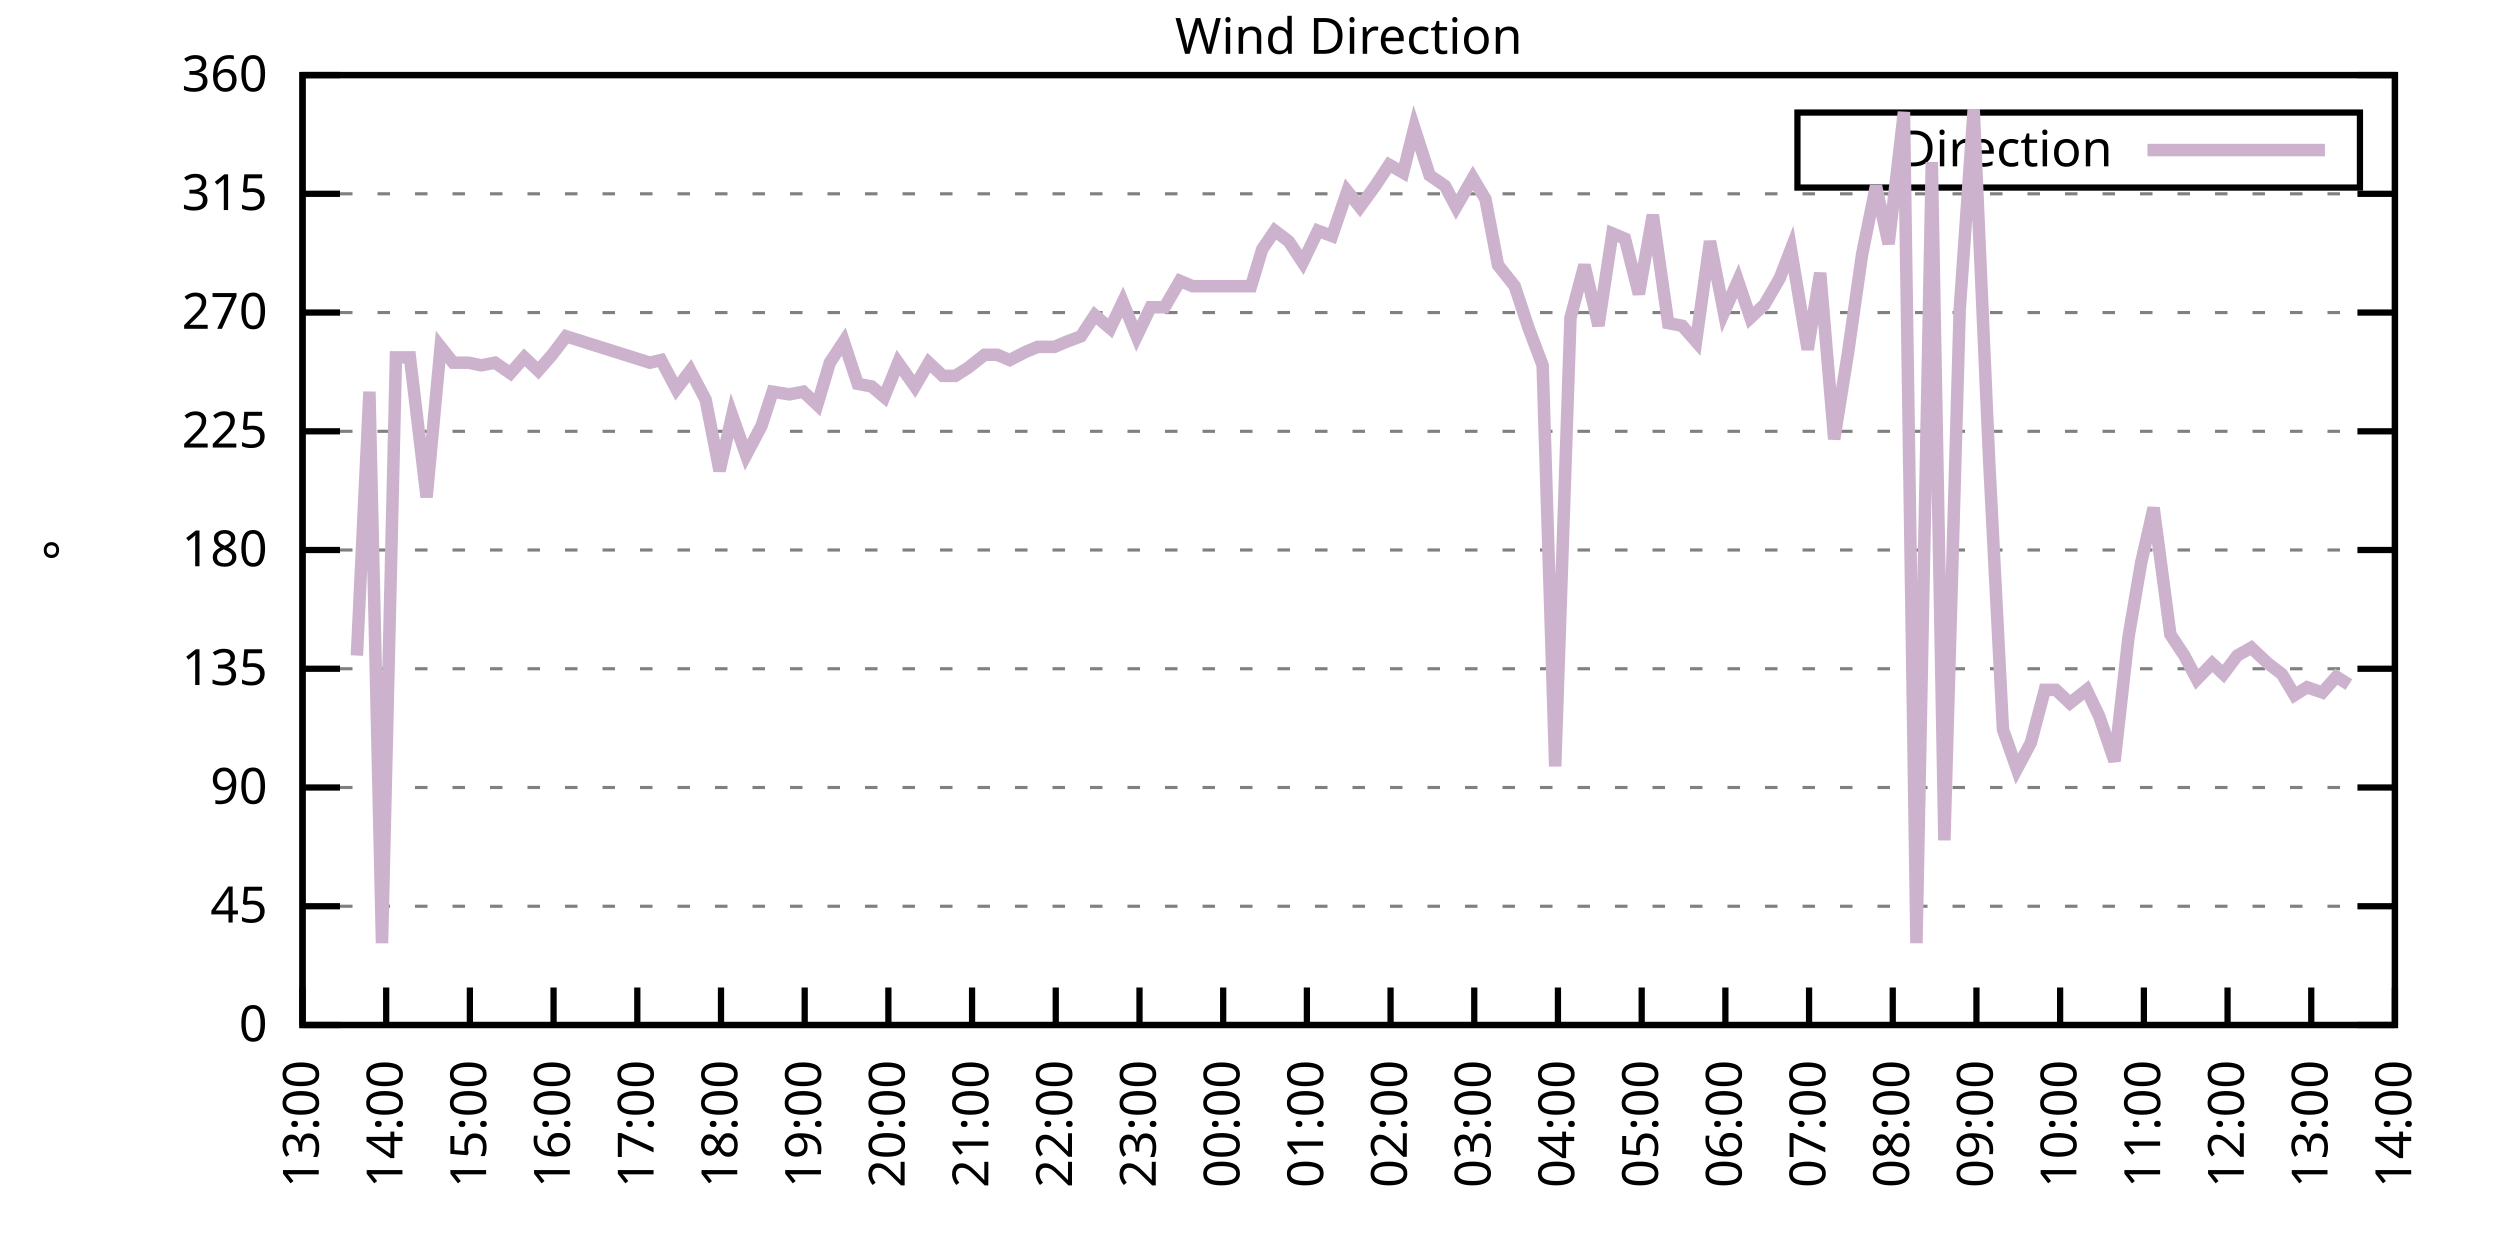
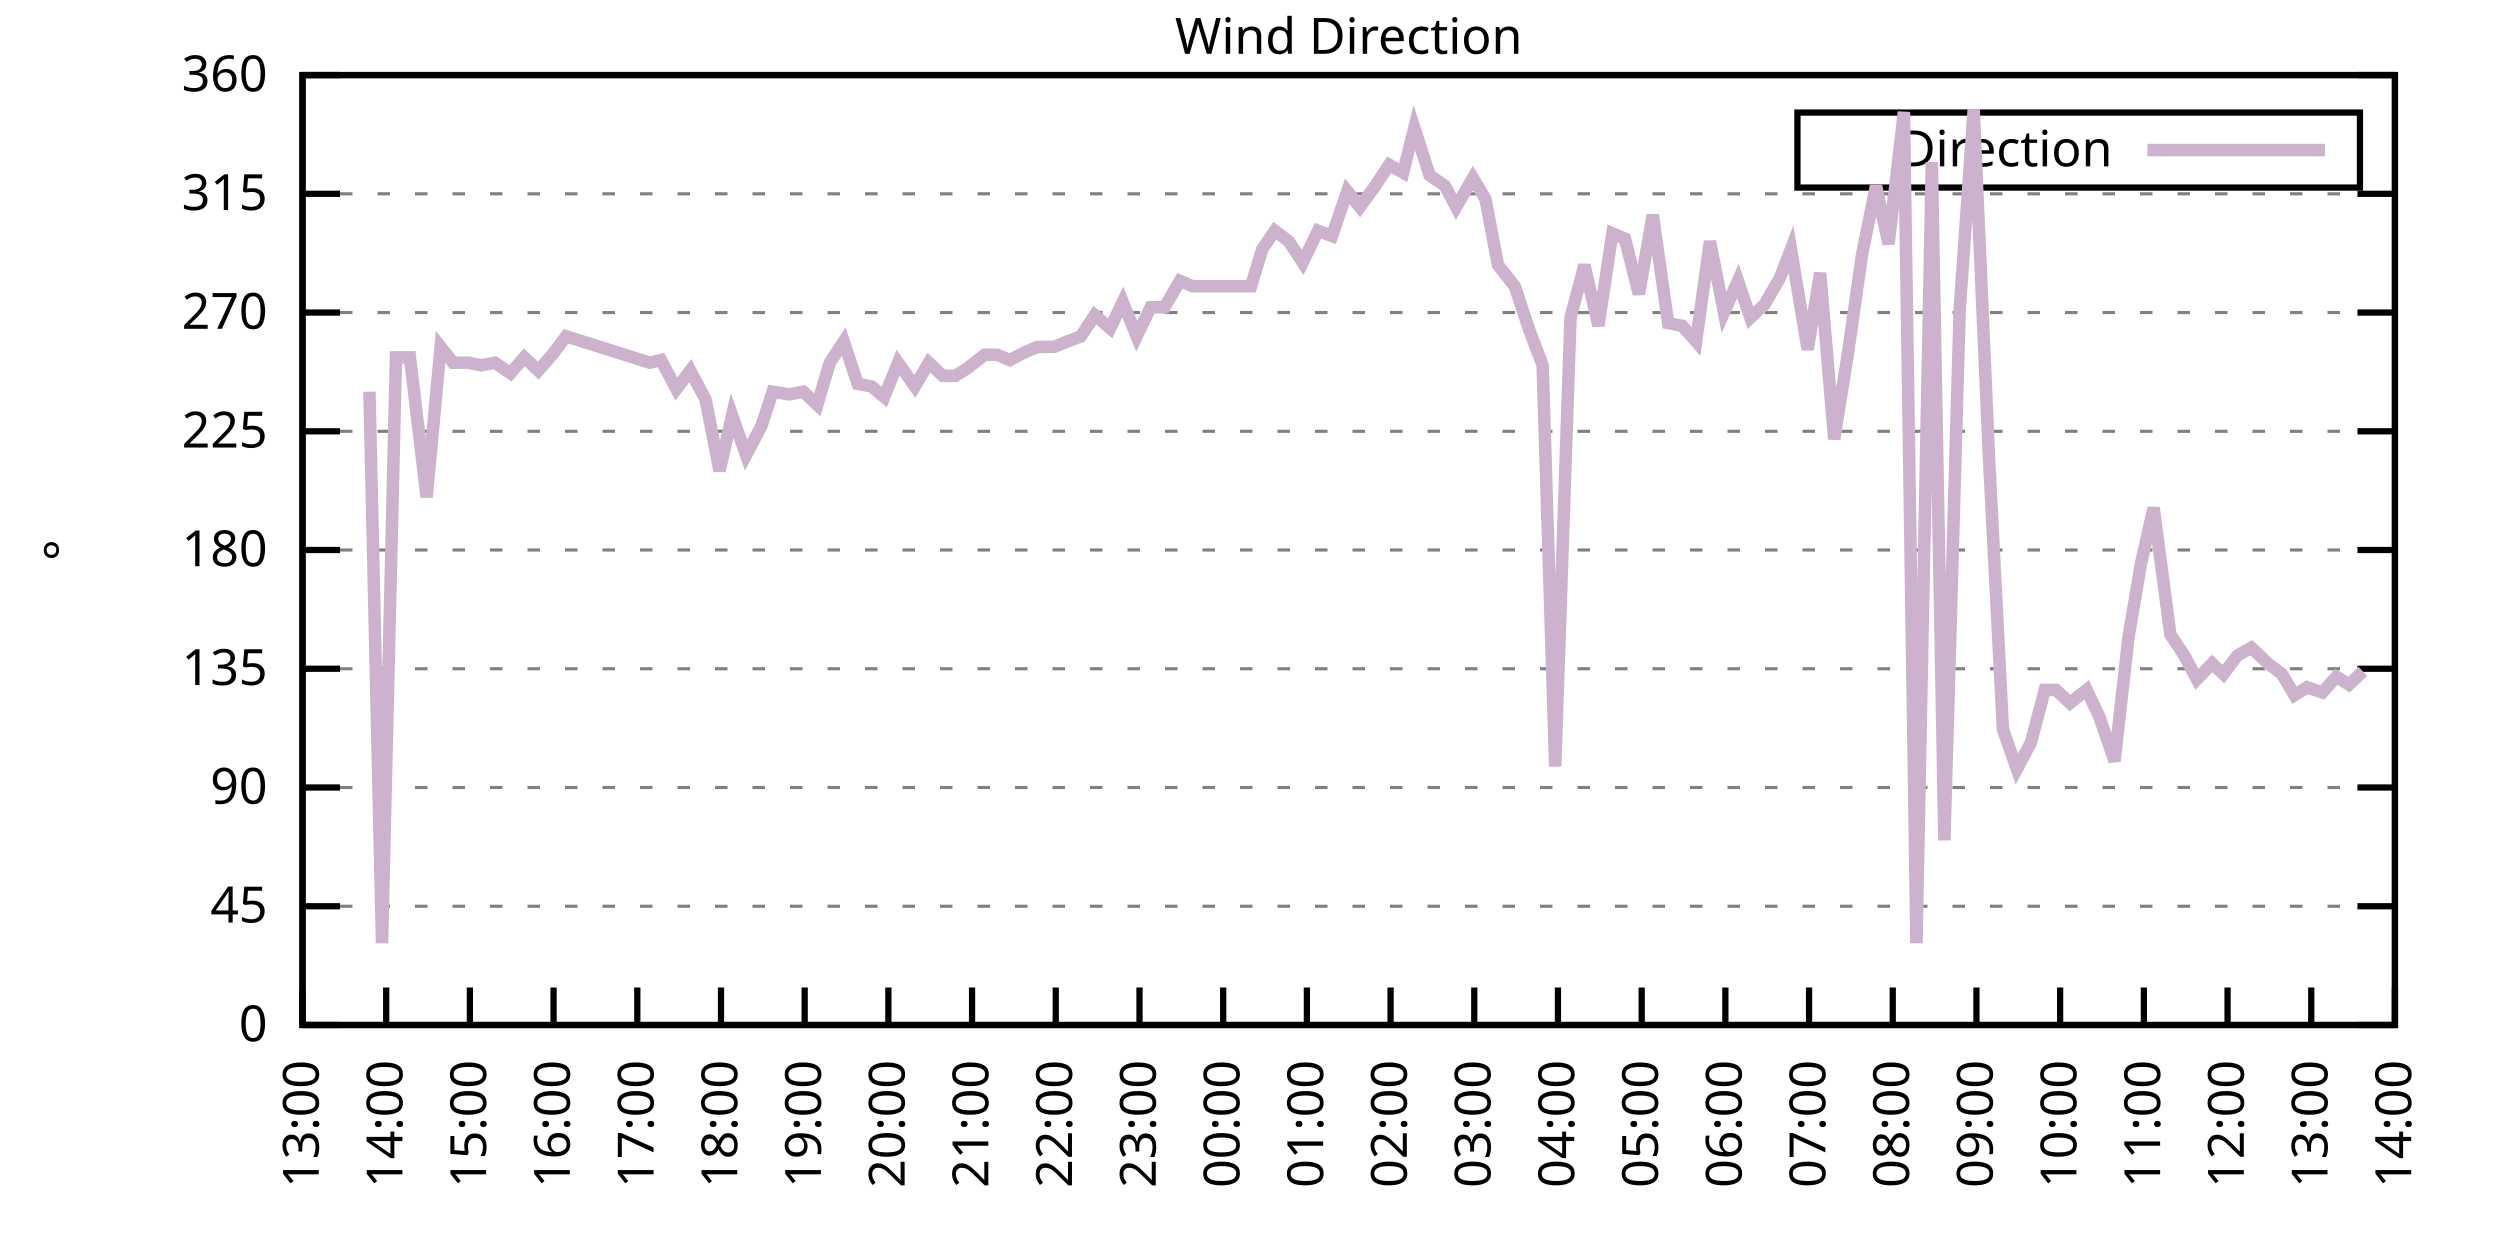
<svg xmlns="http://www.w3.org/2000/svg" xmlns:xlink="http://www.w3.org/1999/xlink" width="400" height="200" viewBox="0 0 400 200">
  <g id="gnuplot_canvas">
    <rect x="0" y="0" width="400" height="200" fill="none" />
    <defs>
      <circle id="gpDot" r="0.5" stroke-width="0.5" stroke="currentColor" />
      <path id="gpPt0" stroke-width="0.333" stroke="currentColor" d="M-1,0 h2 M0,-1 v2" />
      <path id="gpPt1" stroke-width="0.333" stroke="currentColor" d="M-1,-1 L1,1 M1,-1 L-1,1" />
      <path id="gpPt2" stroke-width="0.333" stroke="currentColor" d="M-1,0 L1,0 M0,-1 L0,1 M-1,-1 L1,1 M-1,1 L1,-1" />
      <rect id="gpPt3" stroke-width="0.333" stroke="currentColor" x="-1" y="-1" width="2" height="2" />
      <rect id="gpPt4" stroke-width="0.333" stroke="currentColor" fill="currentColor" x="-1" y="-1" width="2" height="2" />
      <circle id="gpPt5" stroke-width="0.333" stroke="currentColor" cx="0" cy="0" r="1" />
      <use xlink:href="#gpPt5" id="gpPt6" fill="currentColor" stroke="none" />
      <path id="gpPt7" stroke-width="0.333" stroke="currentColor" d="M0,-1.33 L-1.33,0.67 L1.33,0.67 z" />
      <use xlink:href="#gpPt7" id="gpPt8" fill="currentColor" stroke="none" />
      <use xlink:href="#gpPt7" id="gpPt9" stroke="currentColor" transform="rotate(180)" />
      <use xlink:href="#gpPt9" id="gpPt10" fill="currentColor" stroke="none" />
      <use xlink:href="#gpPt3" id="gpPt11" stroke="currentColor" transform="rotate(45)" />
      <use xlink:href="#gpPt11" id="gpPt12" fill="currentColor" stroke="none" />
      <path id="gpPt13" stroke-width="0.333" stroke="currentColor" d="M0,1.330 L1.265,0.411 L0.782,-1.067 L-0.782,-1.076 L-1.265,0.411 z" />
      <use xlink:href="#gpPt13" id="gpPt14" fill="currentColor" stroke="none" />
      <filter id="textbox" filterUnits="objectBoundingBox" x="0" y="0" height="1" width="1">
        <feFlood flood-color="white" flood-opacity="1" result="bgnd" />
        <feComposite in="SourceGraphic" in2="bgnd" operator="atop" />
      </filter>
      <filter id="greybox" filterUnits="objectBoundingBox" x="0" y="0" height="1" width="1">
        <feFlood flood-color="lightgrey" flood-opacity="1" result="grey" />
        <feComposite in="SourceGraphic" in2="grey" operator="atop" />
      </filter>
    </defs>
    <g fill="none" color="white" stroke="currentColor" stroke-width="1.00" stroke-linecap="butt" stroke-linejoin="miter">
</g>
    <g fill="none" color="black" stroke="currentColor" stroke-width="1.00" stroke-linecap="butt" stroke-linejoin="miter">
      <g stroke="none" shape-rendering="crispEdges">
        <polygon fill="rgb(255, 255, 255)" points="48.40,164.00 383.18,164.00 383.18,12.02 48.40,12.02 " />
      </g>
    </g>
    <g fill="none" color="black" stroke="currentColor" stroke-width="1.00" stroke-linecap="butt" stroke-linejoin="miter">
</g>
    <g fill="none" color="black" stroke="black" stroke-width="0.50" stroke-linecap="butt" stroke-linejoin="miter">
</g>
    <g fill="none" color="gray" stroke="currentColor" stroke-width="0.50" stroke-linecap="butt" stroke-linejoin="miter">
      <path stroke="gray" stroke-dasharray="2,4" class="gridline" d="M48.40,164.00 L383.19,164.00  " />
    </g>
    <g fill="none" color="gray" stroke="gray" stroke-width="1.00" stroke-linecap="butt" stroke-linejoin="miter">
</g>
    <g fill="none" color="black" stroke="currentColor" stroke-width="1.00" stroke-linecap="butt" stroke-linejoin="miter">
      <path stroke="black" d="M48.40,164.00 L54.40,164.00 M383.19,164.00 L377.19,164.00  " />
      <g transform="translate(42.80,166.60)" stroke="none" fill="black" font-family="Sans" font-size="8.00" text-anchor="end">
        <text>
          <tspan font-family="Sans"> 0</tspan>
        </text>
      </g>
    </g>
    <g fill="none" color="black" stroke="currentColor" stroke-width="1.00" stroke-linecap="butt" stroke-linejoin="miter">
</g>
    <g fill="none" color="black" stroke="black" stroke-width="0.50" stroke-linecap="butt" stroke-linejoin="miter">
</g>
    <g fill="none" color="gray" stroke="currentColor" stroke-width="0.50" stroke-linecap="butt" stroke-linejoin="miter">
      <path stroke="gray" stroke-dasharray="2,4" class="gridline" d="M48.40,145.00 L383.19,145.00  " />
    </g>
    <g fill="none" color="gray" stroke="gray" stroke-width="1.00" stroke-linecap="butt" stroke-linejoin="miter">
</g>
    <g fill="none" color="black" stroke="currentColor" stroke-width="1.00" stroke-linecap="butt" stroke-linejoin="miter">
      <path stroke="black" d="M48.40,145.00 L54.40,145.00 M383.19,145.00 L377.19,145.00  " />
      <g transform="translate(42.80,147.60)" stroke="none" fill="black" font-family="Sans" font-size="8.00" text-anchor="end">
        <text>
          <tspan font-family="Sans"> 45</tspan>
        </text>
      </g>
    </g>
    <g fill="none" color="black" stroke="currentColor" stroke-width="1.00" stroke-linecap="butt" stroke-linejoin="miter">
</g>
    <g fill="none" color="black" stroke="black" stroke-width="0.50" stroke-linecap="butt" stroke-linejoin="miter">
</g>
    <g fill="none" color="gray" stroke="currentColor" stroke-width="0.50" stroke-linecap="butt" stroke-linejoin="miter">
      <path stroke="gray" stroke-dasharray="2,4" class="gridline" d="M48.40,126.00 L383.19,126.00  " />
    </g>
    <g fill="none" color="gray" stroke="gray" stroke-width="1.00" stroke-linecap="butt" stroke-linejoin="miter">
</g>
    <g fill="none" color="black" stroke="currentColor" stroke-width="1.00" stroke-linecap="butt" stroke-linejoin="miter">
      <path stroke="black" d="M48.40,126.00 L54.40,126.00 M383.19,126.00 L377.19,126.00  " />
      <g transform="translate(42.80,128.60)" stroke="none" fill="black" font-family="Sans" font-size="8.00" text-anchor="end">
        <text>
          <tspan font-family="Sans"> 90</tspan>
        </text>
      </g>
    </g>
    <g fill="none" color="black" stroke="currentColor" stroke-width="1.00" stroke-linecap="butt" stroke-linejoin="miter">
</g>
    <g fill="none" color="black" stroke="black" stroke-width="0.50" stroke-linecap="butt" stroke-linejoin="miter">
</g>
    <g fill="none" color="gray" stroke="currentColor" stroke-width="0.50" stroke-linecap="butt" stroke-linejoin="miter">
      <path stroke="gray" stroke-dasharray="2,4" class="gridline" d="M48.40,107.00 L383.19,107.00  " />
    </g>
    <g fill="none" color="gray" stroke="gray" stroke-width="1.00" stroke-linecap="butt" stroke-linejoin="miter">
</g>
    <g fill="none" color="black" stroke="currentColor" stroke-width="1.00" stroke-linecap="butt" stroke-linejoin="miter">
      <path stroke="black" d="M48.40,107.00 L54.40,107.00 M383.19,107.00 L377.19,107.00  " />
      <g transform="translate(42.80,109.60)" stroke="none" fill="black" font-family="Sans" font-size="8.00" text-anchor="end">
        <text>
          <tspan font-family="Sans"> 135</tspan>
        </text>
      </g>
    </g>
    <g fill="none" color="black" stroke="currentColor" stroke-width="1.00" stroke-linecap="butt" stroke-linejoin="miter">
</g>
    <g fill="none" color="black" stroke="black" stroke-width="0.50" stroke-linecap="butt" stroke-linejoin="miter">
</g>
    <g fill="none" color="gray" stroke="currentColor" stroke-width="0.50" stroke-linecap="butt" stroke-linejoin="miter">
      <path stroke="gray" stroke-dasharray="2,4" class="gridline" d="M48.40,88.00 L383.19,88.00  " />
    </g>
    <g fill="none" color="gray" stroke="gray" stroke-width="1.00" stroke-linecap="butt" stroke-linejoin="miter">
</g>
    <g fill="none" color="black" stroke="currentColor" stroke-width="1.00" stroke-linecap="butt" stroke-linejoin="miter">
      <path stroke="black" d="M48.40,88.00 L54.40,88.00 M383.19,88.00 L377.19,88.00  " />
      <g transform="translate(42.80,90.60)" stroke="none" fill="black" font-family="Sans" font-size="8.00" text-anchor="end">
        <text>
          <tspan font-family="Sans"> 180</tspan>
        </text>
      </g>
    </g>
    <g fill="none" color="black" stroke="currentColor" stroke-width="1.00" stroke-linecap="butt" stroke-linejoin="miter">
</g>
    <g fill="none" color="black" stroke="black" stroke-width="0.50" stroke-linecap="butt" stroke-linejoin="miter">
</g>
    <g fill="none" color="gray" stroke="currentColor" stroke-width="0.50" stroke-linecap="butt" stroke-linejoin="miter">
      <path stroke="gray" stroke-dasharray="2,4" class="gridline" d="M48.40,69.01 L383.19,69.01  " />
    </g>
    <g fill="none" color="gray" stroke="gray" stroke-width="1.00" stroke-linecap="butt" stroke-linejoin="miter">
</g>
    <g fill="none" color="black" stroke="currentColor" stroke-width="1.00" stroke-linecap="butt" stroke-linejoin="miter">
      <path stroke="black" d="M48.40,69.01 L54.40,69.01 M383.19,69.01 L377.19,69.01  " />
      <g transform="translate(42.80,71.61)" stroke="none" fill="black" font-family="Sans" font-size="8.00" text-anchor="end">
        <text>
          <tspan font-family="Sans"> 225</tspan>
        </text>
      </g>
    </g>
    <g fill="none" color="black" stroke="currentColor" stroke-width="1.00" stroke-linecap="butt" stroke-linejoin="miter">
</g>
    <g fill="none" color="black" stroke="black" stroke-width="0.50" stroke-linecap="butt" stroke-linejoin="miter">
</g>
    <g fill="none" color="gray" stroke="currentColor" stroke-width="0.50" stroke-linecap="butt" stroke-linejoin="miter">
      <path stroke="gray" stroke-dasharray="2,4" class="gridline" d="M48.40,50.01 L383.19,50.01  " />
    </g>
    <g fill="none" color="gray" stroke="gray" stroke-width="1.00" stroke-linecap="butt" stroke-linejoin="miter">
</g>
    <g fill="none" color="black" stroke="currentColor" stroke-width="1.00" stroke-linecap="butt" stroke-linejoin="miter">
      <path stroke="black" d="M48.40,50.01 L54.40,50.01 M383.19,50.01 L377.19,50.01  " />
      <g transform="translate(42.80,52.61)" stroke="none" fill="black" font-family="Sans" font-size="8.00" text-anchor="end">
        <text>
          <tspan font-family="Sans"> 270</tspan>
        </text>
      </g>
    </g>
    <g fill="none" color="black" stroke="currentColor" stroke-width="1.00" stroke-linecap="butt" stroke-linejoin="miter">
</g>
    <g fill="none" color="black" stroke="black" stroke-width="0.50" stroke-linecap="butt" stroke-linejoin="miter">
</g>
    <g fill="none" color="gray" stroke="currentColor" stroke-width="0.50" stroke-linecap="butt" stroke-linejoin="miter">
      <path stroke="gray" stroke-dasharray="2,4" class="gridline" d="M48.40,31.01 L383.19,31.01  " />
    </g>
    <g fill="none" color="gray" stroke="gray" stroke-width="1.00" stroke-linecap="butt" stroke-linejoin="miter">
</g>
    <g fill="none" color="black" stroke="currentColor" stroke-width="1.00" stroke-linecap="butt" stroke-linejoin="miter">
      <path stroke="black" d="M48.40,31.01 L54.40,31.01 M383.19,31.01 L377.19,31.01  " />
      <g transform="translate(42.80,33.61)" stroke="none" fill="black" font-family="Sans" font-size="8.00" text-anchor="end">
        <text>
          <tspan font-family="Sans"> 315</tspan>
        </text>
      </g>
    </g>
    <g fill="none" color="black" stroke="currentColor" stroke-width="1.00" stroke-linecap="butt" stroke-linejoin="miter">
</g>
    <g fill="none" color="black" stroke="black" stroke-width="0.50" stroke-linecap="butt" stroke-linejoin="miter">
</g>
    <g fill="none" color="gray" stroke="currentColor" stroke-width="0.50" stroke-linecap="butt" stroke-linejoin="miter">
      <path stroke="gray" stroke-dasharray="2,4" class="gridline" d="M48.40,12.01 L383.19,12.01  " />
    </g>
    <g fill="none" color="gray" stroke="gray" stroke-width="1.00" stroke-linecap="butt" stroke-linejoin="miter">
</g>
    <g fill="none" color="black" stroke="currentColor" stroke-width="1.00" stroke-linecap="butt" stroke-linejoin="miter">
      <path stroke="black" d="M48.40,12.01 L54.40,12.01 M383.19,12.01 L377.19,12.01  " />
      <g transform="translate(42.80,14.61)" stroke="none" fill="black" font-family="Sans" font-size="8.00" text-anchor="end">
        <text>
          <tspan font-family="Sans"> 360</tspan>
        </text>
      </g>
    </g>
    <g fill="none" color="black" stroke="currentColor" stroke-width="1.00" stroke-linecap="butt" stroke-linejoin="miter">
      <path stroke="black" d="M48.40,164.00 L48.40,158.00  " />
      <g transform="translate(51.00,169.60) rotate(270.00)" stroke="none" fill="black" font-family="Sans" font-size="8.00" text-anchor="end">
        <text>
          <tspan font-family="Sans">13:00</tspan>
        </text>
      </g>
    </g>
    <g fill="none" color="black" stroke="currentColor" stroke-width="1.00" stroke-linecap="butt" stroke-linejoin="miter">
      <path stroke="black" d="M61.79,164.00 L61.79,158.00  " />
      <g transform="translate(64.39,169.60) rotate(270.00)" stroke="none" fill="black" font-family="Sans" font-size="8.00" text-anchor="end">
        <text>
          <tspan font-family="Sans">14:00</tspan>
        </text>
      </g>
    </g>
    <g fill="none" color="black" stroke="currentColor" stroke-width="1.00" stroke-linecap="butt" stroke-linejoin="miter">
      <path stroke="black" d="M75.18,164.00 L75.18,158.00  " />
      <g transform="translate(77.78,169.60) rotate(270.00)" stroke="none" fill="black" font-family="Sans" font-size="8.00" text-anchor="end">
        <text>
          <tspan font-family="Sans">15:00</tspan>
        </text>
      </g>
    </g>
    <g fill="none" color="black" stroke="currentColor" stroke-width="1.00" stroke-linecap="butt" stroke-linejoin="miter">
      <path stroke="black" d="M88.57,164.00 L88.57,158.00  " />
      <g transform="translate(91.17,169.60) rotate(270.00)" stroke="none" fill="black" font-family="Sans" font-size="8.00" text-anchor="end">
        <text>
          <tspan font-family="Sans">16:00</tspan>
        </text>
      </g>
    </g>
    <g fill="none" color="black" stroke="currentColor" stroke-width="1.00" stroke-linecap="butt" stroke-linejoin="miter">
      <path stroke="black" d="M101.97,164.00 L101.97,158.00  " />
      <g transform="translate(104.57,169.60) rotate(270.00)" stroke="none" fill="black" font-family="Sans" font-size="8.00" text-anchor="end">
        <text>
          <tspan font-family="Sans">17:00</tspan>
        </text>
      </g>
    </g>
    <g fill="none" color="black" stroke="currentColor" stroke-width="1.00" stroke-linecap="butt" stroke-linejoin="miter">
      <path stroke="black" d="M115.36,164.00 L115.36,158.00  " />
      <g transform="translate(117.96,169.60) rotate(270.00)" stroke="none" fill="black" font-family="Sans" font-size="8.00" text-anchor="end">
        <text>
          <tspan font-family="Sans">18:00</tspan>
        </text>
      </g>
    </g>
    <g fill="none" color="black" stroke="currentColor" stroke-width="1.00" stroke-linecap="butt" stroke-linejoin="miter">
      <path stroke="black" d="M128.75,164.00 L128.75,158.00  " />
      <g transform="translate(131.35,169.60) rotate(270.00)" stroke="none" fill="black" font-family="Sans" font-size="8.00" text-anchor="end">
        <text>
          <tspan font-family="Sans">19:00</tspan>
        </text>
      </g>
    </g>
    <g fill="none" color="black" stroke="currentColor" stroke-width="1.00" stroke-linecap="butt" stroke-linejoin="miter">
      <path stroke="black" d="M142.14,164.00 L142.14,158.00  " />
      <g transform="translate(144.74,169.60) rotate(270.00)" stroke="none" fill="black" font-family="Sans" font-size="8.00" text-anchor="end">
        <text>
          <tspan font-family="Sans">20:00</tspan>
        </text>
      </g>
    </g>
    <g fill="none" color="black" stroke="currentColor" stroke-width="1.00" stroke-linecap="butt" stroke-linejoin="miter">
      <path stroke="black" d="M155.53,164.00 L155.53,158.00  " />
      <g transform="translate(158.13,169.60) rotate(270.00)" stroke="none" fill="black" font-family="Sans" font-size="8.00" text-anchor="end">
        <text>
          <tspan font-family="Sans">21:00</tspan>
        </text>
      </g>
    </g>
    <g fill="none" color="black" stroke="currentColor" stroke-width="1.00" stroke-linecap="butt" stroke-linejoin="miter">
      <path stroke="black" d="M168.92,164.00 L168.92,158.00  " />
      <g transform="translate(171.52,169.60) rotate(270.00)" stroke="none" fill="black" font-family="Sans" font-size="8.00" text-anchor="end">
        <text>
          <tspan font-family="Sans">22:00</tspan>
        </text>
      </g>
    </g>
    <g fill="none" color="black" stroke="currentColor" stroke-width="1.00" stroke-linecap="butt" stroke-linejoin="miter">
      <path stroke="black" d="M182.32,164.00 L182.32,158.00  " />
      <g transform="translate(184.92,169.60) rotate(270.00)" stroke="none" fill="black" font-family="Sans" font-size="8.00" text-anchor="end">
        <text>
          <tspan font-family="Sans">23:00</tspan>
        </text>
      </g>
    </g>
    <g fill="none" color="black" stroke="currentColor" stroke-width="1.00" stroke-linecap="butt" stroke-linejoin="miter">
      <path stroke="black" d="M195.71,164.00 L195.71,158.00  " />
      <g transform="translate(198.31,169.60) rotate(270.00)" stroke="none" fill="black" font-family="Sans" font-size="8.00" text-anchor="end">
        <text>
          <tspan font-family="Sans">00:00</tspan>
        </text>
      </g>
    </g>
    <g fill="none" color="black" stroke="currentColor" stroke-width="1.00" stroke-linecap="butt" stroke-linejoin="miter">
      <path stroke="black" d="M209.10,164.00 L209.10,158.00  " />
      <g transform="translate(211.70,169.60) rotate(270.00)" stroke="none" fill="black" font-family="Sans" font-size="8.00" text-anchor="end">
        <text>
          <tspan font-family="Sans">01:00</tspan>
        </text>
      </g>
    </g>
    <g fill="none" color="black" stroke="currentColor" stroke-width="1.00" stroke-linecap="butt" stroke-linejoin="miter">
      <path stroke="black" d="M222.49,164.00 L222.49,158.00  " />
      <g transform="translate(225.09,169.60) rotate(270.00)" stroke="none" fill="black" font-family="Sans" font-size="8.00" text-anchor="end">
        <text>
          <tspan font-family="Sans">02:00</tspan>
        </text>
      </g>
    </g>
    <g fill="none" color="black" stroke="currentColor" stroke-width="1.00" stroke-linecap="butt" stroke-linejoin="miter">
      <path stroke="black" d="M235.88,164.00 L235.88,158.00  " />
      <g transform="translate(238.48,169.60) rotate(270.00)" stroke="none" fill="black" font-family="Sans" font-size="8.00" text-anchor="end">
        <text>
          <tspan font-family="Sans">03:00</tspan>
        </text>
      </g>
    </g>
    <g fill="none" color="black" stroke="currentColor" stroke-width="1.00" stroke-linecap="butt" stroke-linejoin="miter">
      <path stroke="black" d="M249.27,164.00 L249.27,158.00  " />
      <g transform="translate(251.87,169.60) rotate(270.00)" stroke="none" fill="black" font-family="Sans" font-size="8.00" text-anchor="end">
        <text>
          <tspan font-family="Sans">04:00</tspan>
        </text>
      </g>
    </g>
    <g fill="none" color="black" stroke="currentColor" stroke-width="1.00" stroke-linecap="butt" stroke-linejoin="miter">
      <path stroke="black" d="M262.67,164.00 L262.67,158.00  " />
      <g transform="translate(265.27,169.60) rotate(270.00)" stroke="none" fill="black" font-family="Sans" font-size="8.00" text-anchor="end">
        <text>
          <tspan font-family="Sans">05:00</tspan>
        </text>
      </g>
    </g>
    <g fill="none" color="black" stroke="currentColor" stroke-width="1.00" stroke-linecap="butt" stroke-linejoin="miter">
      <path stroke="black" d="M276.06,164.00 L276.06,158.00  " />
      <g transform="translate(278.66,169.60) rotate(270.00)" stroke="none" fill="black" font-family="Sans" font-size="8.00" text-anchor="end">
        <text>
          <tspan font-family="Sans">06:00</tspan>
        </text>
      </g>
    </g>
    <g fill="none" color="black" stroke="currentColor" stroke-width="1.00" stroke-linecap="butt" stroke-linejoin="miter">
      <path stroke="black" d="M289.45,164.00 L289.45,158.00  " />
      <g transform="translate(292.05,169.60) rotate(270.00)" stroke="none" fill="black" font-family="Sans" font-size="8.00" text-anchor="end">
        <text>
          <tspan font-family="Sans">07:00</tspan>
        </text>
      </g>
    </g>
    <g fill="none" color="black" stroke="currentColor" stroke-width="1.00" stroke-linecap="butt" stroke-linejoin="miter">
      <path stroke="black" d="M302.84,164.00 L302.84,158.00  " />
      <g transform="translate(305.44,169.60) rotate(270.00)" stroke="none" fill="black" font-family="Sans" font-size="8.00" text-anchor="end">
        <text>
          <tspan font-family="Sans">08:00</tspan>
        </text>
      </g>
    </g>
    <g fill="none" color="black" stroke="currentColor" stroke-width="1.00" stroke-linecap="butt" stroke-linejoin="miter">
      <path stroke="black" d="M316.23,164.00 L316.23,158.00  " />
      <g transform="translate(318.83,169.60) rotate(270.00)" stroke="none" fill="black" font-family="Sans" font-size="8.00" text-anchor="end">
        <text>
          <tspan font-family="Sans">09:00</tspan>
        </text>
      </g>
    </g>
    <g fill="none" color="black" stroke="currentColor" stroke-width="1.00" stroke-linecap="butt" stroke-linejoin="miter">
      <path stroke="black" d="M329.62,164.00 L329.62,158.00  " />
      <g transform="translate(332.22,169.60) rotate(270.00)" stroke="none" fill="black" font-family="Sans" font-size="8.00" text-anchor="end">
        <text>
          <tspan font-family="Sans">10:00</tspan>
        </text>
      </g>
    </g>
    <g fill="none" color="black" stroke="currentColor" stroke-width="1.00" stroke-linecap="butt" stroke-linejoin="miter">
      <path stroke="black" d="M343.02,164.00 L343.02,158.00  " />
      <g transform="translate(345.62,169.60) rotate(270.00)" stroke="none" fill="black" font-family="Sans" font-size="8.00" text-anchor="end">
        <text>
          <tspan font-family="Sans">11:00</tspan>
        </text>
      </g>
    </g>
    <g fill="none" color="black" stroke="currentColor" stroke-width="1.00" stroke-linecap="butt" stroke-linejoin="miter">
      <path stroke="black" d="M356.41,164.00 L356.41,158.00  " />
      <g transform="translate(359.01,169.60) rotate(270.00)" stroke="none" fill="black" font-family="Sans" font-size="8.00" text-anchor="end">
        <text>
          <tspan font-family="Sans">12:00</tspan>
        </text>
      </g>
    </g>
    <g fill="none" color="black" stroke="currentColor" stroke-width="1.00" stroke-linecap="butt" stroke-linejoin="miter">
      <path stroke="black" d="M369.80,164.00 L369.80,158.00  " />
      <g transform="translate(372.40,169.60) rotate(270.00)" stroke="none" fill="black" font-family="Sans" font-size="8.00" text-anchor="end">
        <text>
          <tspan font-family="Sans">13:00</tspan>
        </text>
      </g>
    </g>
    <g fill="none" color="black" stroke="currentColor" stroke-width="1.00" stroke-linecap="butt" stroke-linejoin="miter">
      <path stroke="black" d="M383.19,164.00 L383.19,158.00  " />
      <g transform="translate(385.79,169.60) rotate(270.00)" stroke="none" fill="black" font-family="Sans" font-size="8.00" text-anchor="end">
        <text>
          <tspan font-family="Sans">14:00</tspan>
        </text>
      </g>
    </g>
    <g fill="none" color="black" stroke="currentColor" stroke-width="1.00" stroke-linecap="butt" stroke-linejoin="miter">
</g>
    <g fill="none" color="black" stroke="currentColor" stroke-width="1.00" stroke-linecap="butt" stroke-linejoin="miter">
      <path stroke="black" d="M48.40,12.01 L48.40,164.00 L383.19,164.00 L383.19,12.01 L48.40,12.01 Z  " />
    </g>
    <g fill="none" color="black" stroke="currentColor" stroke-width="1.00" stroke-linecap="butt" stroke-linejoin="miter">
</g>
    <g fill="none" color="black" stroke="currentColor" stroke-width="1.00" stroke-linecap="butt" stroke-linejoin="miter">
      <path stroke="black" d="M287.59,30.01 L287.59,18.01 L377.59,18.01 L377.59,30.01 L287.59,30.01 Z  " />
    </g>
    <g id="Wind_direction_plot_1">
      <g fill="none" color="white" stroke="black" stroke-width="2.00" stroke-linecap="butt" stroke-linejoin="miter">
</g>
      <g fill="none" color="black" stroke="currentColor" stroke-width="2.00" stroke-linecap="butt" stroke-linejoin="miter">
        <g transform="translate(337.99,26.61)" stroke="none" fill="black" font-family="Sans" font-size="8.00" text-anchor="end">
          <text>
            <tspan font-family="Sans">Direction</tspan>
          </text>
        </g>
      </g>
      <g fill="none" color="black" stroke="currentColor" stroke-width="2.00" stroke-linecap="butt" stroke-linejoin="miter">
-         <path stroke="rgb(204, 178, 204)" d="M343.59,24.01 L371.99,24.01 M57.10,104.89 L59.11,62.67 L61.12,150.91 L63.35,57.18 L65.59,57.18 L68.26,79.56   L70.50,55.50 L72.50,58.03 L74.96,58.03 L76.97,58.45 L79.20,58.03 L81.66,59.72 L83.89,57.18 L86.12,59.30   L88.35,56.76 L90.58,53.81 L103.98,58.03 L105.76,57.61 L108.22,62.25 L110.45,59.30 L112.90,63.94 L115.13,75.34   L117.14,66.47 L119.38,72.81 L121.83,68.16 L123.62,62.67 L126.29,63.10 L128.53,62.67 L130.76,64.78 L132.77,58.03   L135.00,54.65 L137.23,61.41 L139.46,61.83 L141.47,63.52 L143.70,58.03 L146.38,61.83 L148.61,58.03 L150.85,60.14   L152.85,60.14 L154.86,58.87 L157.54,56.76 L159.55,56.76 L161.56,57.61 L164.01,56.34 L166.02,55.50 L168.70,55.50   L170.71,54.65 L172.94,53.81 L175.17,50.43 L177.63,52.54 L179.64,48.32 L181.87,53.81 L184.10,49.16 L186.33,49.16   L188.79,44.94 L190.80,45.79 L200.17,45.79 L201.96,39.87 L203.97,36.92 L206.20,38.61 L208.43,41.99 L210.88,36.92   L213.12,37.76 L215.57,30.59 L217.58,33.12 L220.04,29.74 L222.27,26.36 L224.50,27.63 L226.29,20.45 L228.74,28.05   L231.20,29.74 L232.98,33.12 L235.66,28.48 L237.67,31.85 L239.68,42.41 L242.36,45.79 L244.59,52.54 L246.82,58.45   L248.83,122.62 L251.28,50.85 L253.51,42.41 L255.75,52.12 L257.98,37.34 L259.99,38.19 L262.22,47.05 L264.45,34.39   L266.91,51.70 L269.14,52.12 L271.37,54.65 L273.60,38.61 L275.83,50.01 L278.07,44.94 L280.07,50.85 L282.31,48.74   L284.76,44.52 L286.55,39.87 L289.23,55.92 L291.23,43.67 L293.47,70.27 L295.70,56.34 L297.93,40.72 L300.16,29.74   L302.17,39.03 L304.63,17.92 L306.63,150.91 L309.09,25.94 L311.10,134.45 L313.55,49.59 L315.79,17.50 L318.24,73.23   L320.47,116.71 L322.70,123.05 L324.94,118.83 L327.17,110.38 L328.95,110.38 L331.19,112.49 L333.86,110.38 L335.87,114.60   L338.33,121.78 L340.56,101.94 L342.57,90.12 L344.58,81.25 L347.26,101.52 L349.49,104.89 L351.50,108.69 L353.95,106.16   L355.74,107.85 L357.97,104.89 L360.20,103.63 L362.88,106.16 L365.11,107.85 L367.12,111.23 L369.13,109.96 L371.58,110.80   L373.82,108.27 L375.82,109.54  " />
+         <path stroke="rgb(204, 178, 204)" d="M343.59,24.01 L371.99,24.01 M59.11,62.67 L61.12,150.91 L63.35,57.18 L65.59,57.18 L68.26,79.56 L70.50,55.50   L72.50,58.03 L74.96,58.03 L76.97,58.45 L79.20,58.03 L81.66,59.72 L83.89,57.18 L86.12,59.30 L88.35,56.76   L90.58,53.81 L103.98,58.03 L105.76,57.61 L108.22,62.25 L110.45,59.30 L112.90,63.94 L115.13,75.34 L117.14,66.47   L119.38,72.81 L121.83,68.16 L123.62,62.67 L126.29,63.10 L128.53,62.67 L130.76,64.78 L132.77,58.03 L135.00,54.65   L137.23,61.41 L139.46,61.83 L141.47,63.52 L143.70,58.03 L146.38,61.83 L148.61,58.03 L150.85,60.14 L152.85,60.14   L154.86,58.87 L157.54,56.76 L159.55,56.76 L161.56,57.61 L164.01,56.34 L166.02,55.50 L168.70,55.50 L170.71,54.65   L172.94,53.81 L175.17,50.43 L177.63,52.54 L179.64,48.32 L181.87,53.81 L184.10,49.16 L186.33,49.16 L188.79,44.94   L190.80,45.79 L200.17,45.79 L201.96,39.87 L203.97,36.92 L206.20,38.61 L208.43,41.99 L210.88,36.92 L213.12,37.76   L215.57,30.59 L217.58,33.12 L220.04,29.74 L222.27,26.36 L224.50,27.63 L226.29,20.45 L228.74,28.05 L231.20,29.74   L232.98,33.12 L235.66,28.48 L237.67,31.85 L239.68,42.41 L242.36,45.79 L244.59,52.54 L246.82,58.45 L248.83,122.62   L251.28,50.85 L253.51,42.41 L255.75,52.12 L257.98,37.34 L259.99,38.19 L262.22,47.05 L264.45,34.39 L266.91,51.70   L269.14,52.12 L271.37,54.65 L273.60,38.61 L275.83,50.01 L278.07,44.94 L280.07,50.85 L282.31,48.74 L284.76,44.52   L286.55,39.87 L289.23,55.92 L291.23,43.67 L293.47,70.27 L295.70,56.34 L297.93,40.72 L300.16,29.74 L302.17,39.03   L304.63,17.92 L306.63,150.91 L309.09,25.94 L311.10,134.45 L313.55,49.59 L315.79,17.50 L318.24,73.23 L320.47,116.71   L322.70,123.05 L324.94,118.83 L327.17,110.38 L328.95,110.38 L331.19,112.49 L333.86,110.38 L335.87,114.60 L338.33,121.78   L340.56,101.94 L342.57,90.12 L344.58,81.25 L347.26,101.52 L349.49,104.89 L351.50,108.69 L353.95,106.16 L355.74,107.85   L357.97,104.89 L360.20,103.63 L362.88,106.16 L365.11,107.85 L367.12,111.23 L369.13,109.96 L371.58,110.80 L373.82,108.27   L375.82,109.54 L378.06,107.43  " />
      </g>
    </g>
    <g fill="none" color="black" stroke="currentColor" stroke-width="2.00" stroke-linecap="butt" stroke-linejoin="miter">
</g>
    <g fill="none" color="black" stroke="black" stroke-width="1.00" stroke-linecap="butt" stroke-linejoin="miter">
</g>
    <g fill="none" color="black" stroke="currentColor" stroke-width="1.00" stroke-linecap="butt" stroke-linejoin="miter">
      <path stroke="black" d="M48.40,12.01 L48.40,164.00 L383.19,164.00 L383.19,12.01 L48.40,12.01 Z  " />
      <g transform="translate(12.80,88.01) rotate(270.00)" stroke="none" fill="black" font-family="Sans" font-size="8.00" text-anchor="middle">
        <text>
          <tspan font-family="Sans">°</tspan>
        </text>
      </g>
    </g>
    <g fill="none" color="black" stroke="currentColor" stroke-width="1.00" stroke-linecap="butt" stroke-linejoin="miter">
</g>
    <g fill="none" color="black" stroke="currentColor" stroke-width="1.00" stroke-linecap="butt" stroke-linejoin="miter">
      <g transform="translate(215.79,8.61)" stroke="none" fill="black" font-family="Sans" font-size="8.00" text-anchor="middle">
        <text>
          <tspan font-family="Sans">Wind Direction</tspan>
        </text>
      </g>
    </g>
    <g fill="none" color="black" stroke="currentColor" stroke-width="1.00" stroke-linecap="butt" stroke-linejoin="miter">
</g>
  </g>
</svg>
